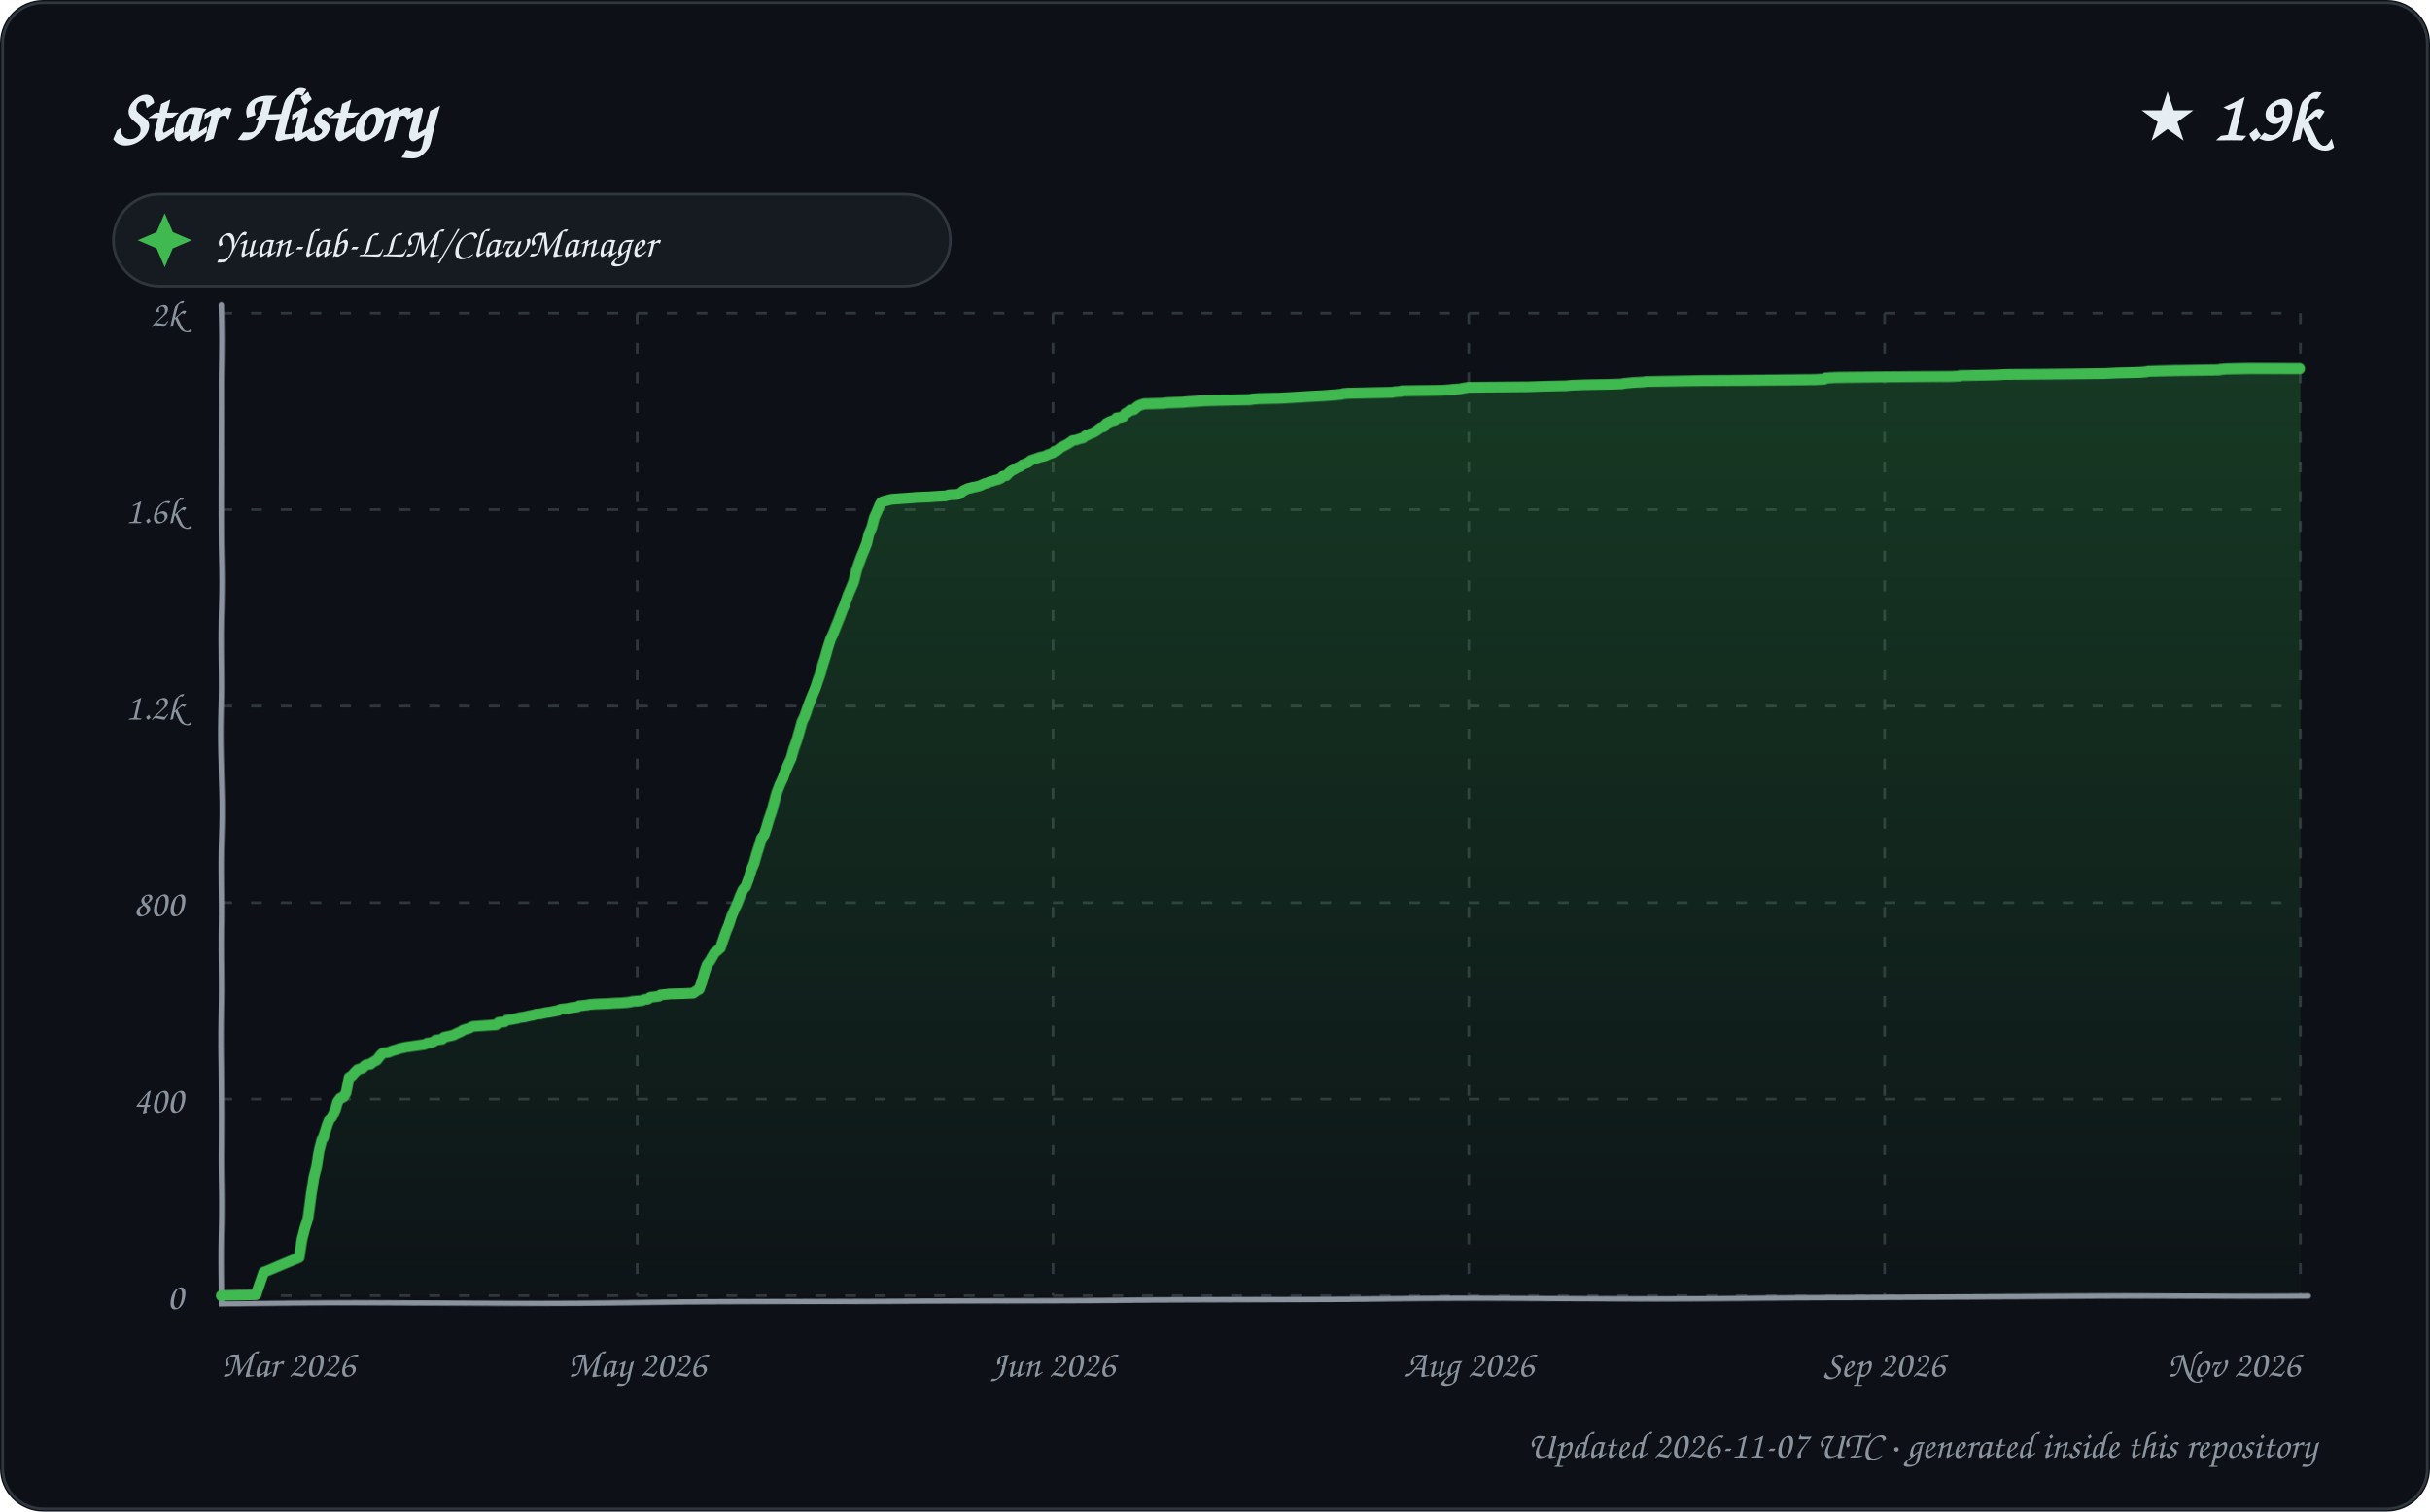
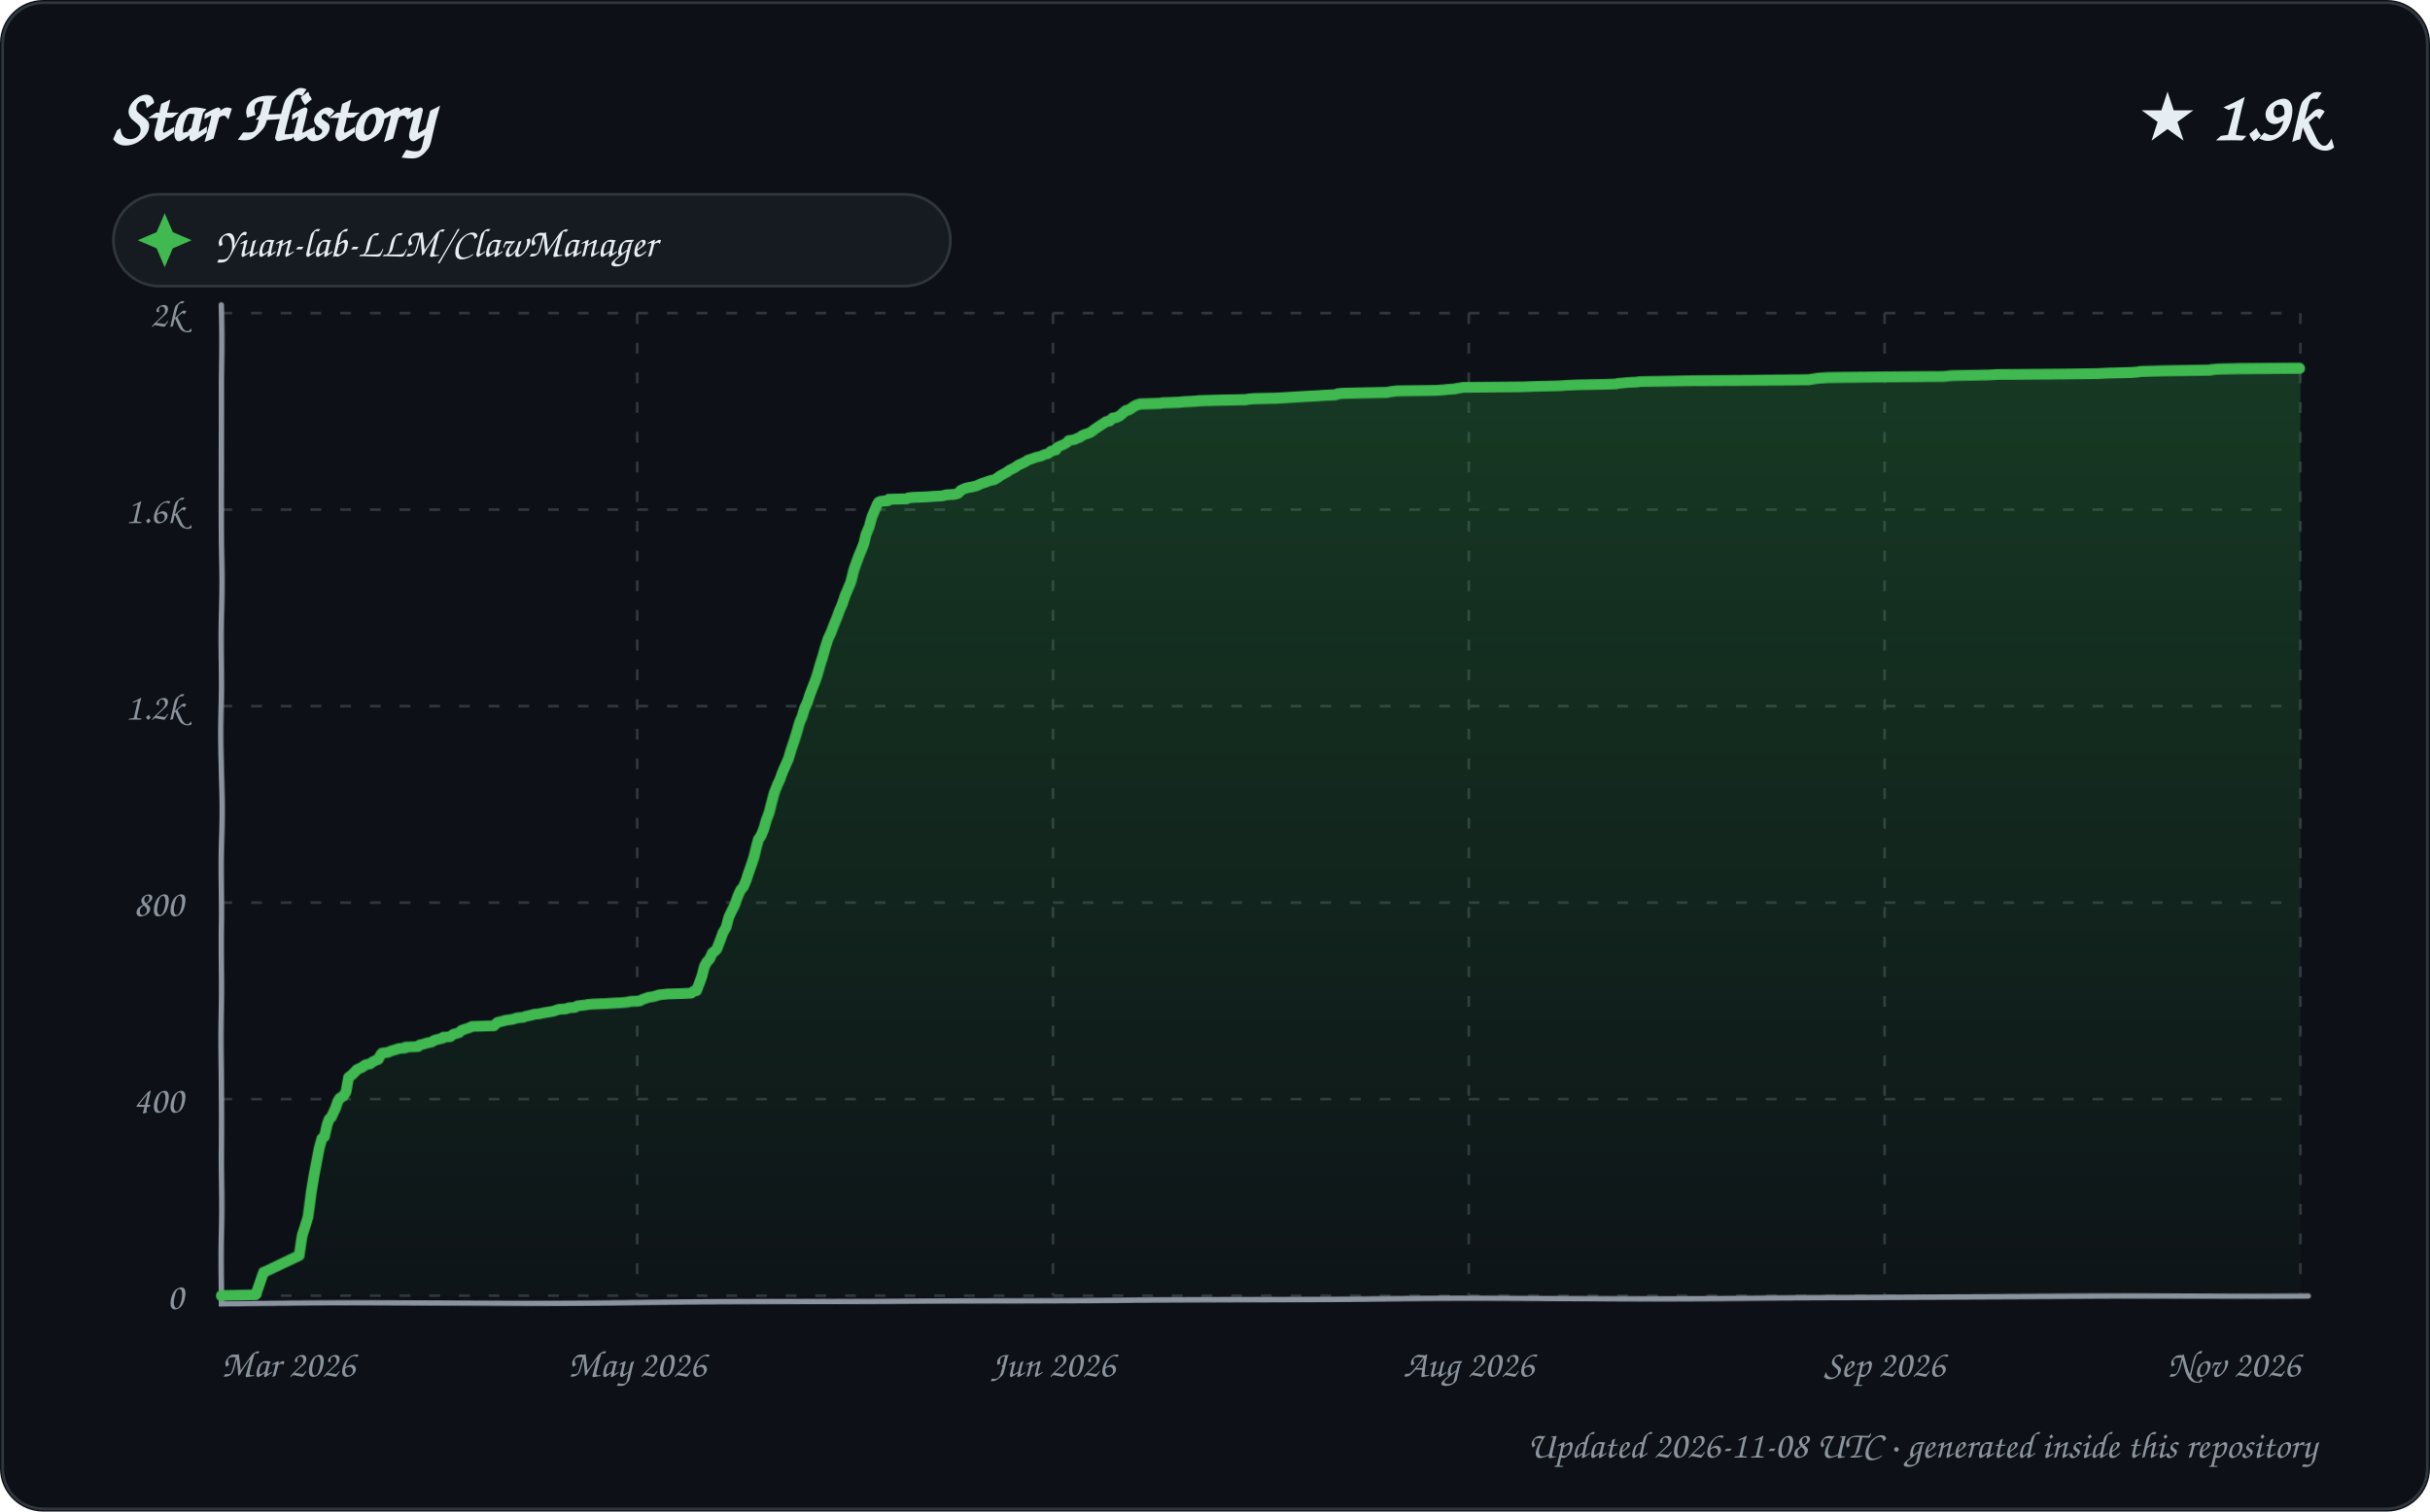
<svg xmlns="http://www.w3.org/2000/svg" width="900" height="560" viewBox="0 0 900 560" role="img" aria-labelledby="title description">
  <defs>
    <linearGradient id="area" x1="0" y1="0" x2="0" y2="1">
      <stop offset="0%" stop-color="#2ea043" stop-opacity="0.28" />
      <stop offset="100%" stop-color="#2ea043" stop-opacity="0.02" />
    </linearGradient>
    <filter id="sketch" x="-3%" y="-3%" width="106%" height="106%">
      <feTurbulence type="fractalNoise" baseFrequency="0.012 0.035" numOctaves="1" seed="23" result="noise" />
      <feDisplacementMap in="SourceGraphic" in2="noise" scale="1.35" xChannelSelector="R" yChannelSelector="G" />
    </filter>
    <style>
      text { font-family: "Comic Sans MS", "Segoe Print", "Bradley Hand", ui-rounded, cursive; fill: #e6edf3; }
      .tick { font-size: 14px; fill: #8b949e; }
      .empty { font-size: 21px; fill: #8b949e; }
    </style>
  </defs>
  <rect width="900" height="560" rx="16" fill="#0d1117" />
  <rect x="1" y="1" width="898" height="558" rx="15" fill="none" stroke="#30363d" />
  <text x="42" y="52" font-size="27" font-weight="700">Star History</text>
  <text x="858" y="52" text-anchor="end" font-size="25" font-weight="700">★ 1.9k</text>
  <g transform="translate(42 72)">
    <rect width="310" height="34" rx="17" fill="#161b22" stroke="#30363d" />
    <path d="M 19 7 L 22 14 L 29 17 L 22 20 L 19 27 L 16 20 L 9 17 L 16 14 Z" fill="#3fb950" />
    <text x="38" y="23" font-size="15">Yuan-lab-LLM/ClawManager</text>
  </g>
  <g>
    <path d="M 82 480.00 L 852 480.00" stroke="#30363d" stroke-width="1" stroke-dasharray="4 7" />
    <text x="68" y="485.00" text-anchor="end" class="tick">0</text>
    <path d="M 82 407.20 L 852 407.20" stroke="#30363d" stroke-width="1" stroke-dasharray="4 7" />
    <text x="68" y="412.20" text-anchor="end" class="tick">400</text>
    <path d="M 82 334.40 L 852 334.40" stroke="#30363d" stroke-width="1" stroke-dasharray="4 7" />
    <text x="68" y="339.40" text-anchor="end" class="tick">800</text>
    <path d="M 82 261.60 L 852 261.60" stroke="#30363d" stroke-width="1" stroke-dasharray="4 7" />
    <text x="68" y="266.60" text-anchor="end" class="tick">1.2k</text>
    <path d="M 82 188.80 L 852 188.80" stroke="#30363d" stroke-width="1" stroke-dasharray="4 7" />
    <text x="68" y="193.80" text-anchor="end" class="tick">1.6k</text>
    <path d="M 82 116.00 L 852 116.00" stroke="#30363d" stroke-width="1" stroke-dasharray="4 7" />
    <text x="68" y="121.00" text-anchor="end" class="tick">2k</text>
    <path d="M 82.00 116 L 82.00 480" stroke="#30363d" stroke-width="1" stroke-dasharray="4 7" />
    <text x="82.00" y="510" text-anchor="start" class="tick">Mar 2026</text>
    <path d="M 236.00 116 L 236.00 480" stroke="#30363d" stroke-width="1" stroke-dasharray="4 7" />
    <text x="236.00" y="510" text-anchor="middle" class="tick">May 2026</text>
    <path d="M 390.00 116 L 390.00 480" stroke="#30363d" stroke-width="1" stroke-dasharray="4 7" />
    <text x="390.00" y="510" text-anchor="middle" class="tick">Jun 2026</text>
    <path d="M 544.00 116 L 544.00 480" stroke="#30363d" stroke-width="1" stroke-dasharray="4 7" />
    <text x="544.00" y="510" text-anchor="middle" class="tick">Aug 2026</text>
    <path d="M 698.00 116 L 698.00 480" stroke="#30363d" stroke-width="1" stroke-dasharray="4 7" />
    <text x="698.00" y="510" text-anchor="middle" class="tick">Sep 2026</text>
    <path d="M 852.00 116 L 852.00 480" stroke="#30363d" stroke-width="1" stroke-dasharray="4 7" />
    <text x="852.00" y="510" text-anchor="end" class="tick">Nov 2026</text>
    <path d="M 82 113 L 82 483 L 855 480" fill="none" stroke="#8b949e" stroke-width="2" stroke-linecap="round" filter="url(#sketch)" />
-     <path d="M 82.00 480.00 L 82.00 479.82 L 94.73 479.64 L 97.77 471.08 L 98.40 470.90 L 110.98 465.62 L 111.96 458.89 L 112.94 454.88 L 113.98 451.43 L 114.95 442.87 L 115.93 436.32 L 116.98 432.13 L 117.99 425.76 L 118.92 422.12 L 119.47 421.40 L 120.95 416.85 L 121.81 414.66 L 122.62 413.93 L 123.94 411.20 L 124.77 408.29 L 125.73 407.02 L 127.00 406.47 L 127.88 405.02 L 128.99 399.37 L 129.97 398.83 L 130.92 397.74 L 131.99 396.64 L 132.14 396.46 L 133.99 395.92 L 134.85 395.01 L 135.41 394.64 L 136.96 394.46 L 137.56 393.91 L 138.82 393.19 L 139.28 393.00 L 140.89 391.00 L 141.70 390.27 L 143.55 390.09 L 144.95 389.55 L 145.44 389.36 L 146.85 389.00 L 147.78 388.64 L 150.38 388.09 L 155.59 387.36 L 156.97 387.18 L 158.00 386.82 L 158.22 386.63 L 159.76 386.45 L 160.86 385.91 L 161.26 385.54 L 163.72 385.18 L 164.45 384.45 L 167.78 383.72 L 168.82 383.18 L 170.88 382.27 L 171.27 381.90 L 172.26 381.54 L 173.64 381.17 L 174.63 380.63 L 175.12 380.45 L 183.71 379.90 L 184.67 378.99 L 186.84 378.81 L 187.48 378.26 L 190.75 377.72 L 191.67 377.53 L 192.01 377.35 L 194.54 376.99 L 195.14 376.81 L 196.99 376.44 L 197.83 376.26 L 198.29 376.08 L 200.22 375.90 L 201.85 375.53 L 203.11 375.35 L 204.15 375.17 L 205.30 374.99 L 206.90 374.62 L 207.53 374.26 L 210.61 373.89 L 211.15 373.71 L 213.90 373.35 L 214.43 372.98 L 217.57 372.62 L 218.33 372.44 L 220.56 372.26 L 224.98 372.07 L 227.31 371.89 L 230.52 371.71 L 232.41 371.53 L 233.62 371.35 L 234.18 371.16 L 237.82 370.80 L 238.55 370.44 L 239.96 370.25 L 240.99 369.53 L 242.51 369.34 L 243.98 369.16 L 244.71 368.62 L 246.44 368.43 L 248.01 368.25 L 253.35 368.07 L 256.71 367.89 L 257.66 367.16 L 258.92 366.43 L 259.99 363.52 L 260.98 360.06 L 261.95 357.33 L 262.93 356.06 L 263.90 354.42 L 264.74 352.96 L 265.86 352.05 L 266.95 351.14 L 267.99 348.05 L 269.00 345.14 L 269.98 342.77 L 270.97 339.50 L 271.90 337.31 L 272.91 334.95 L 273.95 332.03 L 274.91 329.85 L 275.88 328.76 L 276.98 325.66 L 277.98 322.39 L 278.98 320.02 L 279.99 316.56 L 280.98 313.65 L 281.97 310.56 L 282.99 309.28 L 283.99 306.37 L 284.89 303.46 L 286.00 300.37 L 286.97 296.73 L 287.80 293.45 L 288.99 290.17 L 289.98 287.99 L 290.77 285.62 L 291.97 282.71 L 292.84 280.89 L 293.92 277.07 L 294.91 274.34 L 296.00 270.70 L 296.95 267.42 L 297.90 265.60 L 298.99 262.51 L 299.96 259.96 L 301.00 257.41 L 302.00 255.05 L 302.95 252.32 L 303.99 249.59 L 304.91 246.49 L 305.85 243.76 L 306.97 239.94 L 307.95 236.85 L 308.88 234.85 L 309.89 232.12 L 310.98 229.20 L 311.98 226.29 L 312.98 223.74 L 313.99 220.47 L 314.95 218.10 L 315.92 215.74 L 317.00 211.37 L 317.98 208.64 L 318.99 206.09 L 319.96 203.91 L 321.00 201.36 L 321.86 197.90 L 322.96 195.35 L 323.92 191.71 L 324.87 189.53 L 325.93 186.98 L 326.48 186.07 L 327.39 185.71 L 330.23 184.98 L 337.64 184.43 L 339.67 184.25 L 344.40 184.07 L 346.82 183.89 L 350.39 183.70 L 351.58 183.34 L 354.76 183.16 L 355.50 182.98 L 356.85 181.88 L 357.50 181.52 L 358.70 180.97 L 359.87 180.79 L 360.09 180.61 L 361.26 180.43 L 362.88 180.06 L 363.25 179.88 L 364.87 179.15 L 365.85 178.97 L 366.37 178.61 L 367.88 178.24 L 368.17 178.06 L 369.71 177.70 L 370.86 177.15 L 371.48 176.42 L 372.80 176.24 L 373.78 175.15 L 374.67 174.42 L 375.81 173.88 L 376.59 173.33 L 377.94 172.78 L 378.51 172.24 L 379.43 171.87 L 380.74 171.33 L 381.90 170.42 L 382.62 170.24 L 383.05 170.05 L 385.00 169.33 L 386.66 168.96 L 387.58 168.60 L 388.26 168.23 L 389.90 167.69 L 390.55 166.96 L 391.47 166.78 L 392.68 165.69 L 393.72 165.14 L 394.74 164.59 L 395.36 164.23 L 397.00 163.14 L 397.09 162.96 L 398.46 162.77 L 399.93 162.23 L 400.94 162.05 L 401.92 161.14 L 402.67 160.95 L 403.16 160.59 L 404.72 160.04 L 405.92 159.32 L 406.88 158.59 L 407.68 158.04 L 408.53 157.86 L 409.62 156.59 L 410.75 156.04 L 411.03 155.86 L 412.88 155.31 L 413.40 154.58 L 414.73 154.40 L 415.99 154.04 L 416.73 152.95 L 417.80 152.40 L 418.38 151.85 L 419.96 151.49 L 420.81 150.76 L 421.59 150.22 L 422.51 149.85 L 423.76 149.49 L 431.09 149.31 L 432.19 149.12 L 438.15 148.94 L 440.12 148.76 L 443.90 148.58 L 446.15 148.40 L 453.49 148.21 L 463.32 148.03 L 464.13 147.85 L 466.40 147.67 L 474.59 147.49 L 477.81 147.30 L 480.65 147.12 L 486.61 146.76 L 490.06 146.58 L 492.57 146.39 L 496.88 146.03 L 497.23 145.85 L 499.08 145.67 L 507.34 145.48 L 515.82 145.30 L 516.41 145.12 L 518.92 144.94 L 519.10 144.76 L 533.74 144.57 L 536.55 144.39 L 538.19 144.21 L 540.91 144.03 L 541.38 143.85 L 542.80 143.66 L 543.61 143.48 L 566.23 143.30 L 571.20 143.12 L 580.05 142.94 L 582.11 142.75 L 586.70 142.57 L 596.04 142.39 L 600.77 142.21 L 601.36 142.03 L 603.27 141.84 L 605.19 141.66 L 608.58 141.48 L 609.64 141.30 L 619.45 141.12 L 629.23 140.93 L 672.34 140.75 L 675.81 140.57 L 676.17 140.21 L 679.78 140.02 L 704.70 139.84 L 722.52 139.66 L 725.99 139.48 L 726.02 139.30 L 733.59 139.11 L 740.10 138.93 L 742.81 138.75 L 761.30 138.57 L 779.70 138.39 L 783.97 138.20 L 792.53 138.02 L 794.98 137.84 L 795.71 137.66 L 804.58 137.48 L 821.76 137.29 L 822.51 137.11 L 824.73 136.93 L 833.42 136.75 L 852.00 136.75 L 852.00 480.00 L 82.00 480.00 Z" fill="url(#area)" />
-     <path d="M 82.00 480.00 L 82.00 479.82 L 94.73 479.64 L 97.77 471.08 L 98.40 470.90 L 110.98 465.62 L 111.96 458.89 L 112.94 454.88 L 113.98 451.43 L 114.95 442.87 L 115.93 436.32 L 116.98 432.13 L 117.99 425.76 L 118.92 422.12 L 119.47 421.40 L 120.95 416.85 L 121.81 414.66 L 122.62 413.93 L 123.94 411.20 L 124.77 408.29 L 125.73 407.02 L 127.00 406.47 L 127.88 405.02 L 128.99 399.37 L 129.97 398.83 L 130.92 397.74 L 131.99 396.64 L 132.14 396.46 L 133.99 395.92 L 134.85 395.01 L 135.41 394.64 L 136.96 394.46 L 137.56 393.91 L 138.82 393.19 L 139.28 393.00 L 140.89 391.00 L 141.70 390.27 L 143.55 390.09 L 144.95 389.55 L 145.44 389.36 L 146.85 389.00 L 147.78 388.64 L 150.38 388.09 L 155.59 387.36 L 156.97 387.18 L 158.00 386.82 L 158.22 386.63 L 159.76 386.45 L 160.86 385.91 L 161.26 385.54 L 163.72 385.18 L 164.45 384.45 L 167.78 383.72 L 168.82 383.18 L 170.88 382.27 L 171.27 381.90 L 172.26 381.54 L 173.64 381.17 L 174.63 380.63 L 175.12 380.45 L 183.71 379.90 L 184.67 378.99 L 186.84 378.81 L 187.48 378.26 L 190.75 377.72 L 191.67 377.53 L 192.01 377.35 L 194.54 376.99 L 195.14 376.81 L 196.99 376.44 L 197.83 376.26 L 198.29 376.08 L 200.22 375.90 L 201.85 375.53 L 203.11 375.35 L 204.15 375.17 L 205.30 374.99 L 206.90 374.62 L 207.53 374.26 L 210.61 373.89 L 211.15 373.71 L 213.90 373.35 L 214.43 372.98 L 217.57 372.62 L 218.33 372.44 L 220.56 372.26 L 224.98 372.07 L 227.31 371.89 L 230.52 371.71 L 232.41 371.53 L 233.62 371.35 L 234.18 371.16 L 237.82 370.80 L 238.55 370.44 L 239.96 370.25 L 240.99 369.53 L 242.51 369.34 L 243.98 369.16 L 244.71 368.62 L 246.44 368.43 L 248.01 368.25 L 253.35 368.07 L 256.71 367.89 L 257.66 367.16 L 258.92 366.43 L 259.99 363.52 L 260.98 360.06 L 261.95 357.33 L 262.93 356.06 L 263.90 354.42 L 264.74 352.96 L 265.86 352.05 L 266.95 351.14 L 267.99 348.05 L 269.00 345.14 L 269.98 342.77 L 270.97 339.50 L 271.90 337.31 L 272.91 334.95 L 273.95 332.03 L 274.91 329.85 L 275.88 328.76 L 276.98 325.66 L 277.98 322.39 L 278.98 320.02 L 279.99 316.56 L 280.98 313.65 L 281.97 310.56 L 282.99 309.28 L 283.99 306.37 L 284.89 303.46 L 286.00 300.37 L 286.97 296.73 L 287.80 293.45 L 288.99 290.17 L 289.98 287.99 L 290.77 285.62 L 291.97 282.71 L 292.84 280.89 L 293.92 277.07 L 294.91 274.34 L 296.00 270.70 L 296.95 267.42 L 297.90 265.60 L 298.99 262.51 L 299.96 259.96 L 301.00 257.41 L 302.00 255.05 L 302.95 252.32 L 303.99 249.59 L 304.91 246.49 L 305.85 243.76 L 306.97 239.94 L 307.95 236.85 L 308.88 234.85 L 309.89 232.12 L 310.98 229.20 L 311.98 226.29 L 312.98 223.74 L 313.99 220.47 L 314.95 218.10 L 315.92 215.74 L 317.00 211.37 L 317.98 208.64 L 318.99 206.09 L 319.96 203.91 L 321.00 201.36 L 321.86 197.90 L 322.96 195.35 L 323.92 191.71 L 324.87 189.53 L 325.93 186.98 L 326.48 186.07 L 327.39 185.71 L 330.23 184.98 L 337.64 184.43 L 339.67 184.25 L 344.40 184.07 L 346.82 183.89 L 350.39 183.70 L 351.58 183.34 L 354.76 183.16 L 355.50 182.98 L 356.85 181.88 L 357.50 181.52 L 358.70 180.97 L 359.87 180.79 L 360.09 180.61 L 361.26 180.43 L 362.88 180.06 L 363.25 179.88 L 364.87 179.15 L 365.85 178.97 L 366.37 178.61 L 367.88 178.24 L 368.17 178.06 L 369.71 177.70 L 370.86 177.15 L 371.48 176.42 L 372.80 176.24 L 373.78 175.15 L 374.67 174.42 L 375.81 173.88 L 376.59 173.33 L 377.94 172.78 L 378.51 172.24 L 379.43 171.87 L 380.74 171.33 L 381.90 170.42 L 382.62 170.24 L 383.05 170.05 L 385.00 169.33 L 386.66 168.96 L 387.58 168.60 L 388.26 168.23 L 389.90 167.69 L 390.55 166.96 L 391.47 166.78 L 392.68 165.69 L 393.72 165.14 L 394.74 164.59 L 395.36 164.23 L 397.00 163.14 L 397.09 162.96 L 398.46 162.77 L 399.93 162.23 L 400.94 162.05 L 401.92 161.14 L 402.67 160.95 L 403.16 160.59 L 404.72 160.04 L 405.92 159.32 L 406.88 158.59 L 407.68 158.04 L 408.53 157.86 L 409.62 156.59 L 410.75 156.04 L 411.03 155.86 L 412.88 155.31 L 413.40 154.58 L 414.73 154.40 L 415.99 154.04 L 416.73 152.95 L 417.80 152.40 L 418.38 151.85 L 419.96 151.49 L 420.81 150.76 L 421.59 150.22 L 422.51 149.85 L 423.76 149.49 L 431.09 149.31 L 432.19 149.12 L 438.15 148.94 L 440.12 148.76 L 443.90 148.58 L 446.15 148.40 L 453.49 148.21 L 463.32 148.03 L 464.13 147.85 L 466.40 147.67 L 474.59 147.49 L 477.81 147.30 L 480.65 147.12 L 486.61 146.76 L 490.06 146.58 L 492.57 146.39 L 496.88 146.03 L 497.23 145.85 L 499.08 145.67 L 507.34 145.48 L 515.82 145.30 L 516.41 145.12 L 518.92 144.94 L 519.10 144.76 L 533.74 144.57 L 536.55 144.39 L 538.19 144.21 L 540.91 144.03 L 541.38 143.85 L 542.80 143.66 L 543.61 143.48 L 566.23 143.30 L 571.20 143.12 L 580.05 142.94 L 582.11 142.75 L 586.70 142.57 L 596.04 142.39 L 600.77 142.21 L 601.36 142.03 L 603.27 141.84 L 605.19 141.66 L 608.58 141.48 L 609.64 141.30 L 619.45 141.12 L 629.23 140.93 L 672.34 140.75 L 675.81 140.57 L 676.17 140.21 L 679.78 140.02 L 704.70 139.84 L 722.52 139.66 L 725.99 139.48 L 726.02 139.30 L 733.59 139.11 L 740.10 138.93 L 742.81 138.75 L 761.30 138.57 L 779.70 138.39 L 783.97 138.20 L 792.53 138.02 L 794.98 137.84 L 795.71 137.66 L 804.58 137.48 L 821.76 137.29 L 822.51 137.11 L 824.73 136.93 L 833.42 136.75 L 852.00 136.75" fill="none" stroke="#3fb950" stroke-width="4" stroke-linecap="round" stroke-linejoin="round" filter="url(#sketch)" />
+     <path d="M 82.00 480.00 L 82.00 479.82 L 94.67 479.64 L 97.70 471.08 L 98.33 470.90 L 110.97 464.89 L 111.98 457.61 L 112.87 454.70 L 113.97 450.88 L 114.97 441.96 L 115.89 436.14 L 116.93 430.68 L 117.98 425.22 L 118.96 421.76 L 119.90 421.03 L 120.91 416.66 L 121.63 414.66 L 122.44 413.93 L 123.98 410.66 L 124.86 408.11 L 125.54 407.02 L 126.99 406.11 L 127.87 404.65 L 128.78 399.37 L 129.98 398.46 L 130.95 397.55 L 131.92 396.46 L 133.93 395.55 L 134.62 395.01 L 135.18 394.64 L 136.92 394.28 L 137.85 393.55 L 138.57 393.19 L 139.90 392.64 L 140.90 390.82 L 141.45 390.27 L 143.29 390.09 L 144.68 389.55 L 145.16 389.36 L 146.57 389.00 L 147.49 388.64 L 149.94 388.45 L 150.08 388.09 L 154.76 387.91 L 155.27 387.36 L 156.75 387.00 L 157.89 386.63 L 159.76 386.27 L 160.92 385.54 L 163.96 384.81 L 164.09 384.45 L 166.71 384.27 L 167.81 383.36 L 168.44 383.18 L 169.92 382.81 L 170.88 381.90 L 171.86 381.54 L 173.65 380.99 L 174.72 380.45 L 182.87 380.26 L 183.98 379.17 L 184.22 378.99 L 186.58 378.44 L 187.03 378.26 L 189.70 377.90 L 190.28 377.72 L 191.54 377.35 L 193.80 377.17 L 194.65 376.81 L 196.50 376.44 L 197.79 376.08 L 199.71 375.90 L 201.34 375.53 L 202.59 375.35 L 203.62 375.17 L 204.77 374.99 L 206.99 374.26 L 209.70 374.08 L 210.59 373.71 L 212.97 373.53 L 213.86 372.98 L 216.98 372.62 L 217.74 372.44 L 219.96 372.26 L 224.36 372.07 L 226.68 371.89 L 229.88 371.71 L 231.76 371.53 L 232.96 371.35 L 233.52 371.16 L 236.85 370.98 L 237.88 370.44 L 239.86 369.71 L 240.30 369.53 L 241.81 369.34 L 243.65 368.80 L 244.01 368.62 L 245.72 368.43 L 247.29 368.25 L 252.61 368.07 L 255.96 367.89 L 256.90 367.16 L 257.90 366.98 L 258.99 364.25 L 260.00 361.52 L 260.99 357.88 L 261.91 356.24 L 262.95 355.15 L 263.95 352.96 L 264.93 352.24 L 265.62 351.51 L 266.89 348.23 L 267.88 345.50 L 268.97 343.68 L 269.87 340.04 L 270.92 337.68 L 271.91 335.67 L 272.97 332.40 L 273.99 330.03 L 274.94 328.94 L 275.96 326.57 L 276.94 323.48 L 277.94 320.75 L 278.99 317.66 L 279.98 313.83 L 280.85 310.92 L 281.80 309.65 L 282.97 306.92 L 283.94 303.64 L 284.99 301.09 L 285.95 297.27 L 286.91 293.45 L 287.99 290.54 L 288.87 288.54 L 289.87 285.62 L 290.89 283.26 L 291.92 280.89 L 292.97 277.25 L 293.99 274.34 L 294.97 271.25 L 295.99 267.79 L 296.96 265.60 L 297.88 262.69 L 298.99 260.33 L 299.89 257.60 L 300.80 255.23 L 302.00 252.32 L 302.93 249.77 L 303.94 246.49 L 304.88 243.76 L 306.00 239.94 L 306.97 236.85 L 307.90 234.85 L 308.90 232.12 L 309.99 229.20 L 310.98 226.29 L 311.98 223.74 L 312.99 220.47 L 313.94 218.10 L 314.90 215.74 L 315.98 211.37 L 316.96 208.64 L 317.96 206.09 L 318.99 203.72 L 319.96 201.36 L 320.82 197.90 L 322.00 195.17 L 322.99 191.53 L 323.82 189.53 L 324.98 186.80 L 325.43 186.07 L 326.33 185.71 L 328.94 185.52 L 329.16 184.98 L 335.92 184.80 L 336.53 184.43 L 338.55 184.25 L 343.26 184.07 L 345.67 183.89 L 349.23 183.70 L 350.41 183.34 L 353.58 183.16 L 354.96 182.79 L 355.93 181.70 L 356.31 181.52 L 357.50 180.97 L 358.88 180.61 L 360.05 180.43 L 361.66 180.06 L 362.03 179.88 L 363.65 179.15 L 364.84 178.79 L 365.78 178.43 L 366.93 178.06 L 368.47 177.70 L 369.86 176.79 L 370.23 176.42 L 371.88 175.51 L 372.88 174.97 L 373.84 174.24 L 374.54 173.88 L 375.95 173.15 L 376.99 172.42 L 377.23 172.24 L 378.14 171.87 L 379.90 170.96 L 380.60 170.42 L 381.75 170.05 L 383.69 169.33 L 385.34 168.96 L 386.94 168.23 L 387.91 168.05 L 388.98 167.32 L 389.21 166.96 L 390.99 166.60 L 391.33 165.69 L 392.37 165.14 L 393.96 164.41 L 394.90 163.87 L 395.72 162.96 L 397.91 162.59 L 398.56 162.23 L 399.95 161.68 L 400.53 161.14 L 401.77 160.59 L 402.98 160.23 L 403.81 159.86 L 404.97 158.95 L 405.98 158.22 L 406.27 158.04 L 407.90 156.95 L 408.77 156.40 L 409.60 155.86 L 410.80 155.68 L 411.96 154.58 L 413.29 154.40 L 414.76 153.67 L 415.99 152.58 L 416.93 151.85 L 417.81 151.67 L 418.83 151.13 L 419.57 150.58 L 420.54 150.03 L 421.63 149.67 L 422.28 149.49 L 429.58 149.31 L 430.68 149.12 L 436.61 148.94 L 438.57 148.76 L 442.33 148.58 L 444.58 148.40 L 451.89 148.21 L 461.67 148.03 L 462.48 147.85 L 464.74 147.67 L 472.89 147.49 L 476.09 147.30 L 478.92 147.12 L 484.86 146.76 L 488.29 146.58 L 490.79 146.39 L 494.75 146.21 L 495.43 145.85 L 497.27 145.67 L 505.50 145.48 L 513.94 145.30 L 514.53 145.12 L 517.21 144.76 L 531.79 144.57 L 534.58 144.39 L 536.21 144.21 L 538.92 144.03 L 539.39 143.85 L 540.81 143.66 L 541.62 143.48 L 564.13 143.30 L 569.08 143.12 L 577.90 142.94 L 579.94 142.75 L 584.52 142.57 L 593.81 142.39 L 598.53 142.21 L 599.11 142.03 L 601.01 141.84 L 602.92 141.66 L 606.30 141.48 L 607.36 141.30 L 617.13 141.12 L 626.86 140.93 L 669.79 140.75 L 673.60 140.21 L 677.19 140.02 L 702.01 139.84 L 719.75 139.66 L 723.24 139.30 L 730.77 139.11 L 737.25 138.93 L 739.95 138.75 L 758.36 138.57 L 776.68 138.39 L 780.93 138.20 L 789.45 138.02 L 791.89 137.84 L 792.62 137.66 L 801.46 137.48 L 818.55 137.29 L 819.31 137.11 L 821.51 136.93 L 830.17 136.75 L 848.88 136.57 L 852.00 136.57 L 852.00 480.00 L 82.00 480.00 Z" fill="url(#area)" />
+     <path d="M 82.00 480.00 L 82.00 479.82 L 94.67 479.64 L 97.70 471.08 L 98.33 470.90 L 110.97 464.89 L 111.98 457.61 L 112.87 454.70 L 113.97 450.88 L 114.97 441.96 L 115.89 436.14 L 116.93 430.68 L 117.98 425.22 L 118.96 421.76 L 119.90 421.03 L 120.91 416.66 L 121.63 414.66 L 122.44 413.93 L 123.98 410.66 L 124.86 408.11 L 125.54 407.02 L 126.99 406.11 L 127.87 404.65 L 128.78 399.37 L 129.98 398.46 L 130.95 397.55 L 131.92 396.46 L 133.93 395.55 L 134.62 395.01 L 135.18 394.64 L 136.92 394.28 L 137.85 393.55 L 138.57 393.19 L 139.90 392.64 L 140.90 390.82 L 141.45 390.27 L 143.29 390.09 L 144.68 389.55 L 145.16 389.36 L 146.57 389.00 L 147.49 388.64 L 149.94 388.45 L 150.08 388.09 L 154.76 387.91 L 155.27 387.36 L 156.75 387.00 L 157.89 386.63 L 159.76 386.27 L 160.92 385.54 L 163.96 384.81 L 164.09 384.45 L 166.71 384.27 L 167.81 383.36 L 168.44 383.18 L 169.92 382.81 L 170.88 381.90 L 171.86 381.54 L 173.65 380.99 L 174.72 380.45 L 182.87 380.26 L 183.98 379.17 L 184.22 378.99 L 186.58 378.44 L 187.03 378.26 L 189.70 377.90 L 190.28 377.72 L 191.54 377.35 L 193.80 377.17 L 194.65 376.81 L 196.50 376.44 L 197.79 376.08 L 199.71 375.90 L 201.34 375.53 L 202.59 375.35 L 203.62 375.17 L 204.77 374.99 L 206.99 374.26 L 209.70 374.08 L 210.59 373.71 L 212.97 373.53 L 213.86 372.98 L 216.98 372.62 L 217.74 372.44 L 219.96 372.26 L 224.36 372.07 L 226.68 371.89 L 229.88 371.71 L 231.76 371.53 L 232.96 371.35 L 233.52 371.16 L 236.85 370.98 L 237.88 370.44 L 239.86 369.71 L 240.30 369.53 L 241.81 369.34 L 243.65 368.80 L 244.01 368.62 L 245.72 368.43 L 247.29 368.25 L 252.61 368.07 L 255.96 367.89 L 256.90 367.16 L 257.90 366.98 L 258.99 364.25 L 260.00 361.52 L 260.99 357.88 L 261.91 356.24 L 262.95 355.15 L 263.95 352.96 L 264.93 352.24 L 265.62 351.51 L 266.89 348.23 L 267.88 345.50 L 268.97 343.68 L 269.87 340.04 L 270.92 337.68 L 271.91 335.67 L 272.97 332.40 L 273.99 330.03 L 274.94 328.94 L 275.96 326.57 L 276.94 323.48 L 277.94 320.75 L 278.99 317.66 L 279.98 313.83 L 280.85 310.92 L 281.80 309.65 L 282.97 306.92 L 283.94 303.64 L 284.99 301.09 L 285.95 297.27 L 286.91 293.45 L 287.99 290.54 L 288.87 288.54 L 289.87 285.62 L 290.89 283.26 L 291.92 280.89 L 292.97 277.25 L 293.99 274.34 L 294.97 271.25 L 295.99 267.79 L 296.96 265.60 L 297.88 262.69 L 298.99 260.33 L 299.89 257.60 L 300.80 255.23 L 302.00 252.32 L 302.93 249.77 L 303.94 246.49 L 304.88 243.76 L 306.00 239.94 L 306.97 236.85 L 307.90 234.85 L 308.90 232.12 L 309.99 229.20 L 310.98 226.29 L 311.98 223.74 L 312.99 220.47 L 313.94 218.10 L 314.90 215.74 L 315.98 211.37 L 316.96 208.64 L 317.96 206.09 L 318.99 203.72 L 319.96 201.36 L 320.82 197.90 L 322.00 195.17 L 322.99 191.53 L 323.82 189.53 L 324.98 186.80 L 325.43 186.07 L 326.33 185.71 L 328.94 185.52 L 329.16 184.98 L 335.92 184.80 L 336.53 184.43 L 338.55 184.25 L 343.26 184.07 L 345.67 183.89 L 349.23 183.70 L 350.41 183.34 L 353.58 183.16 L 354.96 182.79 L 355.93 181.70 L 356.31 181.52 L 357.50 180.97 L 358.88 180.61 L 360.05 180.43 L 361.66 180.06 L 362.03 179.88 L 363.65 179.15 L 364.84 178.79 L 365.78 178.43 L 366.93 178.06 L 368.47 177.70 L 369.86 176.79 L 370.23 176.42 L 371.88 175.51 L 372.88 174.97 L 373.84 174.24 L 374.54 173.88 L 375.95 173.15 L 376.99 172.42 L 377.23 172.24 L 378.14 171.87 L 379.90 170.96 L 380.60 170.42 L 381.75 170.05 L 383.69 169.33 L 385.34 168.96 L 386.94 168.23 L 387.91 168.05 L 388.98 167.32 L 389.21 166.96 L 390.99 166.60 L 391.33 165.69 L 392.37 165.14 L 393.96 164.41 L 394.90 163.87 L 395.72 162.96 L 397.91 162.59 L 398.56 162.23 L 399.95 161.68 L 400.53 161.14 L 401.77 160.59 L 402.98 160.23 L 403.81 159.86 L 404.97 158.95 L 405.98 158.22 L 406.27 158.04 L 407.90 156.95 L 408.77 156.40 L 409.60 155.86 L 410.80 155.68 L 411.96 154.58 L 413.29 154.40 L 414.76 153.67 L 415.99 152.58 L 416.93 151.85 L 417.81 151.67 L 418.83 151.13 L 419.57 150.58 L 420.54 150.03 L 421.63 149.67 L 422.28 149.49 L 429.58 149.31 L 430.68 149.12 L 436.61 148.94 L 438.57 148.76 L 442.33 148.58 L 444.58 148.40 L 451.89 148.21 L 461.67 148.03 L 462.48 147.85 L 464.74 147.67 L 472.89 147.49 L 476.09 147.30 L 478.92 147.12 L 484.86 146.76 L 488.29 146.58 L 490.79 146.39 L 494.75 146.21 L 495.43 145.85 L 497.27 145.67 L 505.50 145.48 L 513.94 145.30 L 514.53 145.12 L 517.21 144.76 L 531.79 144.57 L 534.58 144.39 L 536.21 144.21 L 538.92 144.03 L 539.39 143.85 L 540.81 143.66 L 541.62 143.48 L 564.13 143.30 L 569.08 143.12 L 577.90 142.94 L 579.94 142.75 L 584.52 142.57 L 593.81 142.39 L 598.53 142.21 L 599.11 142.03 L 601.01 141.84 L 602.92 141.66 L 606.30 141.48 L 607.36 141.30 L 617.13 141.12 L 626.86 140.93 L 669.79 140.75 L 673.60 140.21 L 677.19 140.02 L 702.01 139.84 L 719.75 139.66 L 723.24 139.30 L 730.77 139.11 L 737.25 138.93 L 739.95 138.75 L 758.36 138.57 L 776.68 138.39 L 780.93 138.20 L 789.45 138.02 L 791.89 137.84 L 792.62 137.66 L 801.46 137.48 L 818.55 137.29 L 819.31 137.11 L 821.51 136.93 L 830.17 136.75 L 848.88 136.57 L 852.00 136.57" fill="none" stroke="#3fb950" stroke-width="4" stroke-linecap="round" stroke-linejoin="round" filter="url(#sketch)" />
  </g>
-   <text x="858" y="540" text-anchor="end" class="tick">Updated 2026-11-07 UTC · generated inside this repository</text>
+   <text x="858" y="540" text-anchor="end" class="tick">Updated 2026-11-08 UTC · generated inside this repository</text>
</svg>
